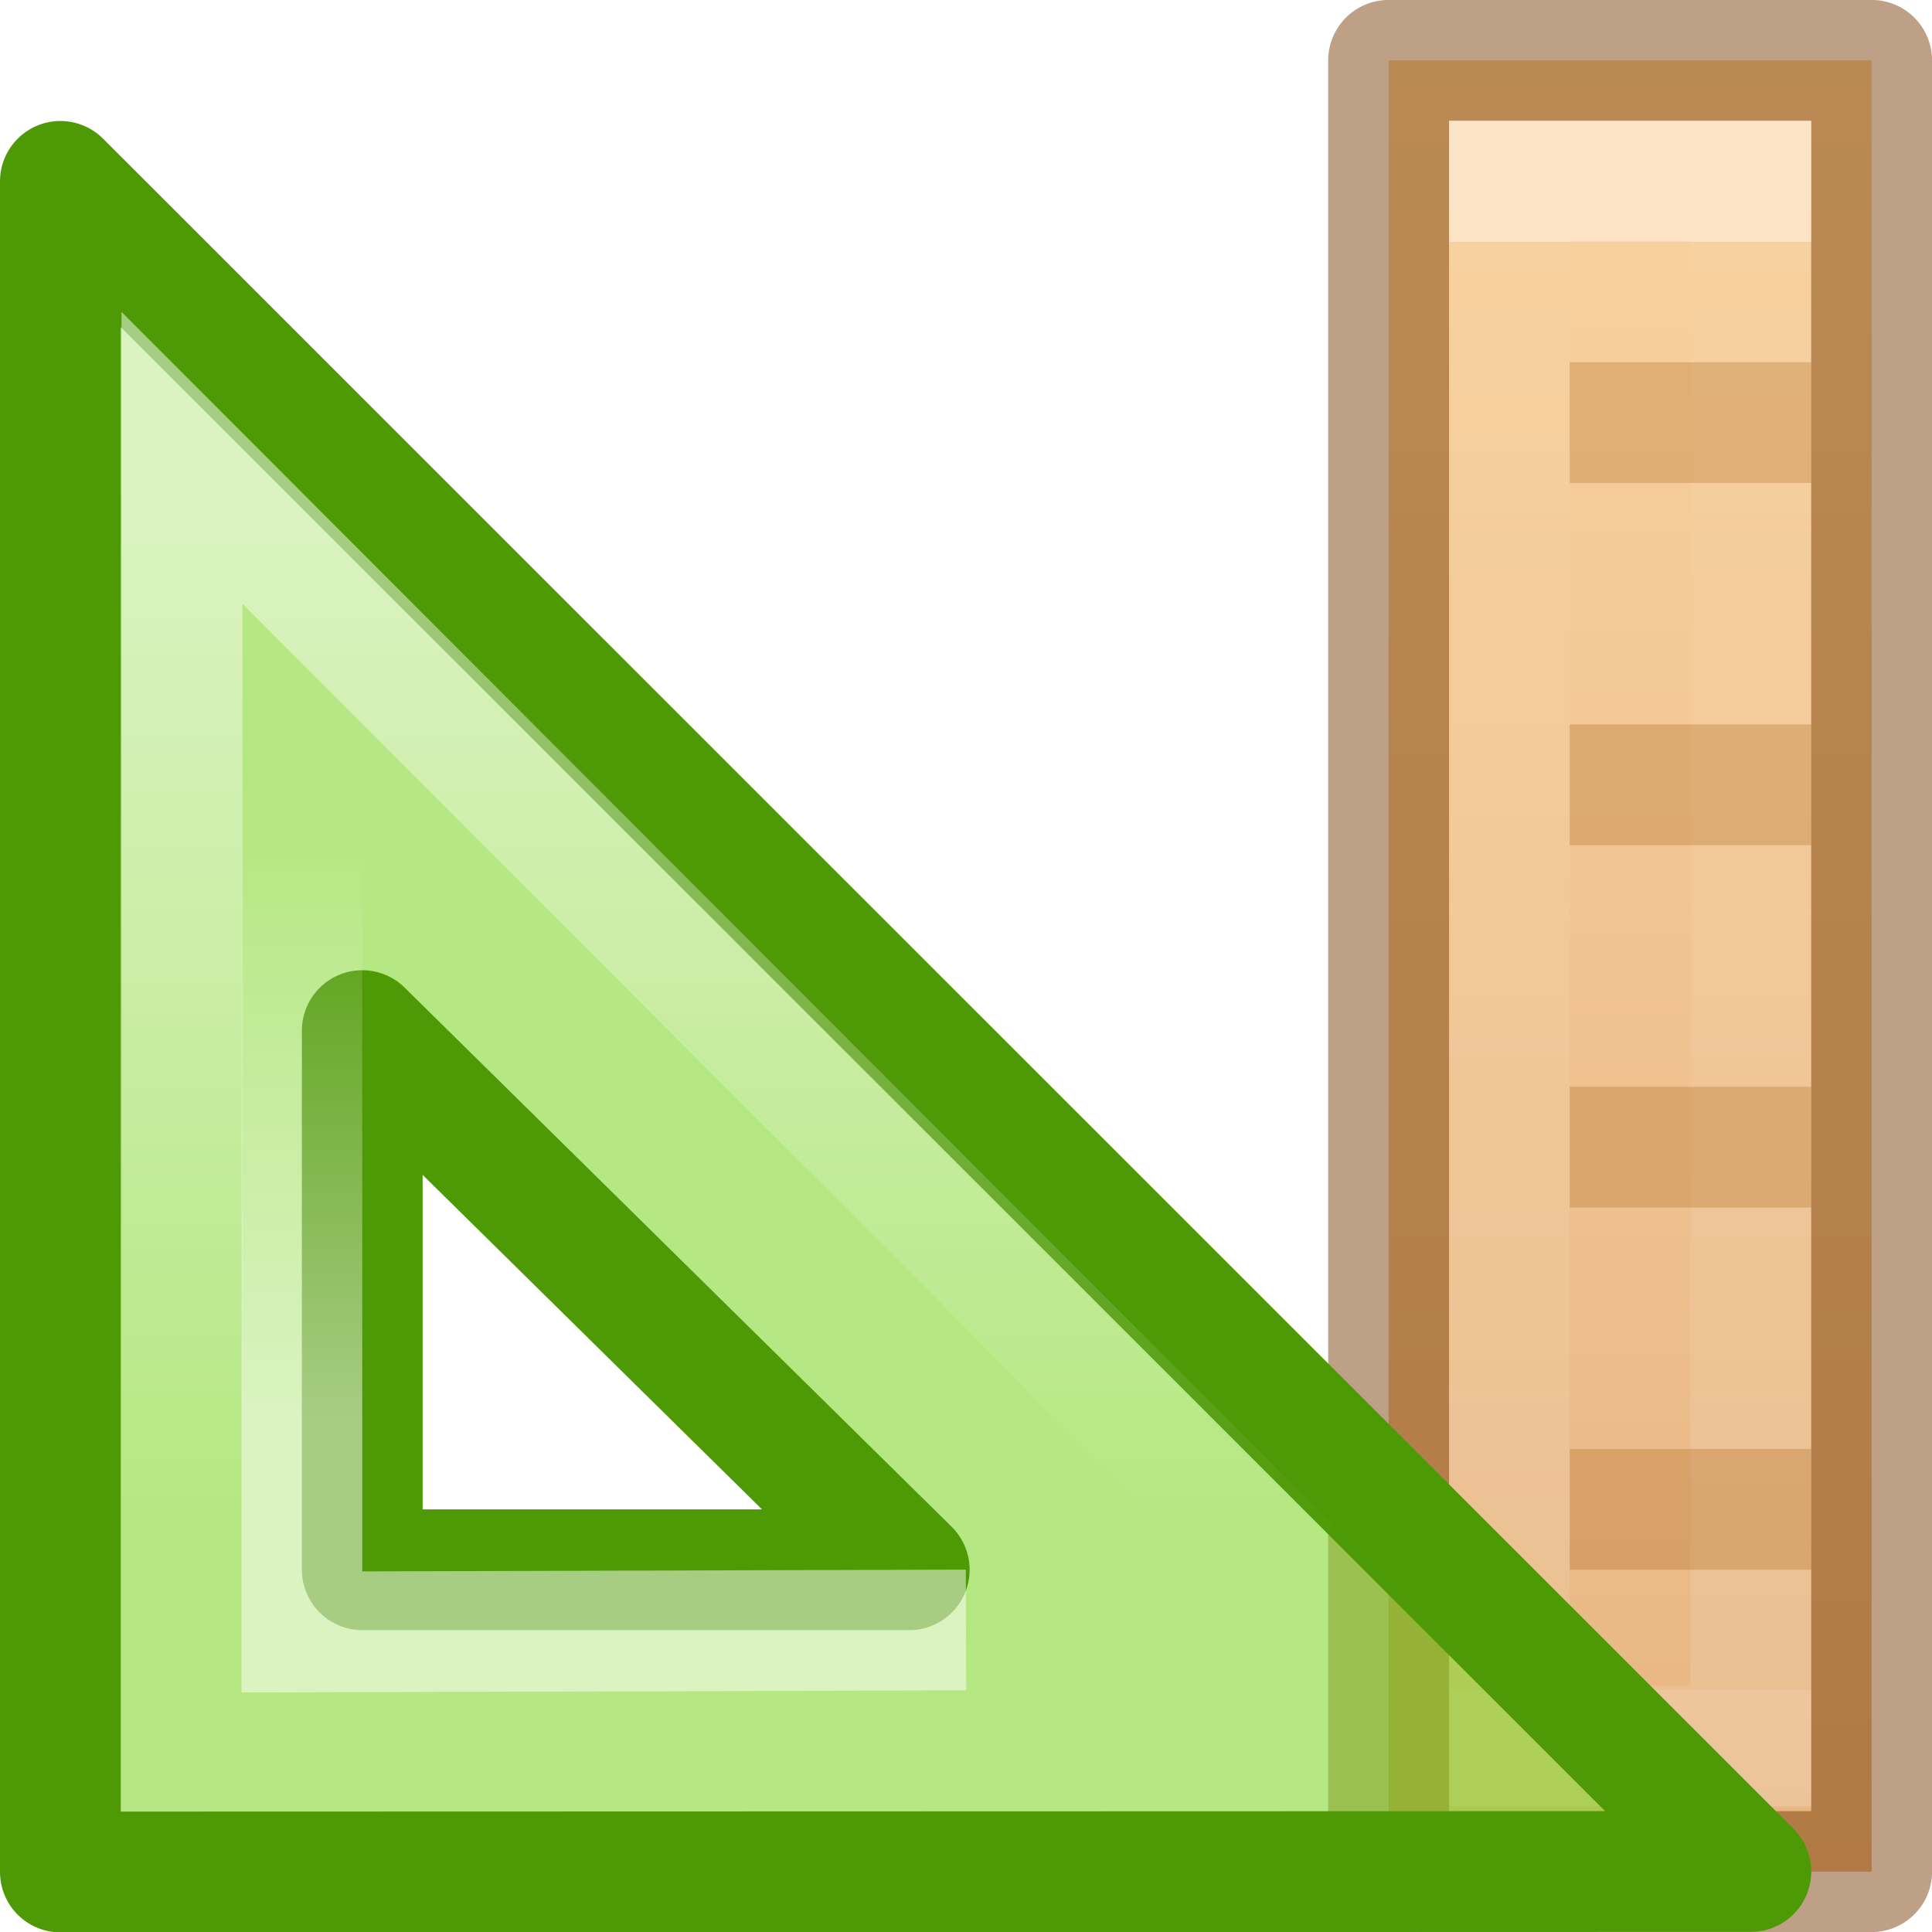
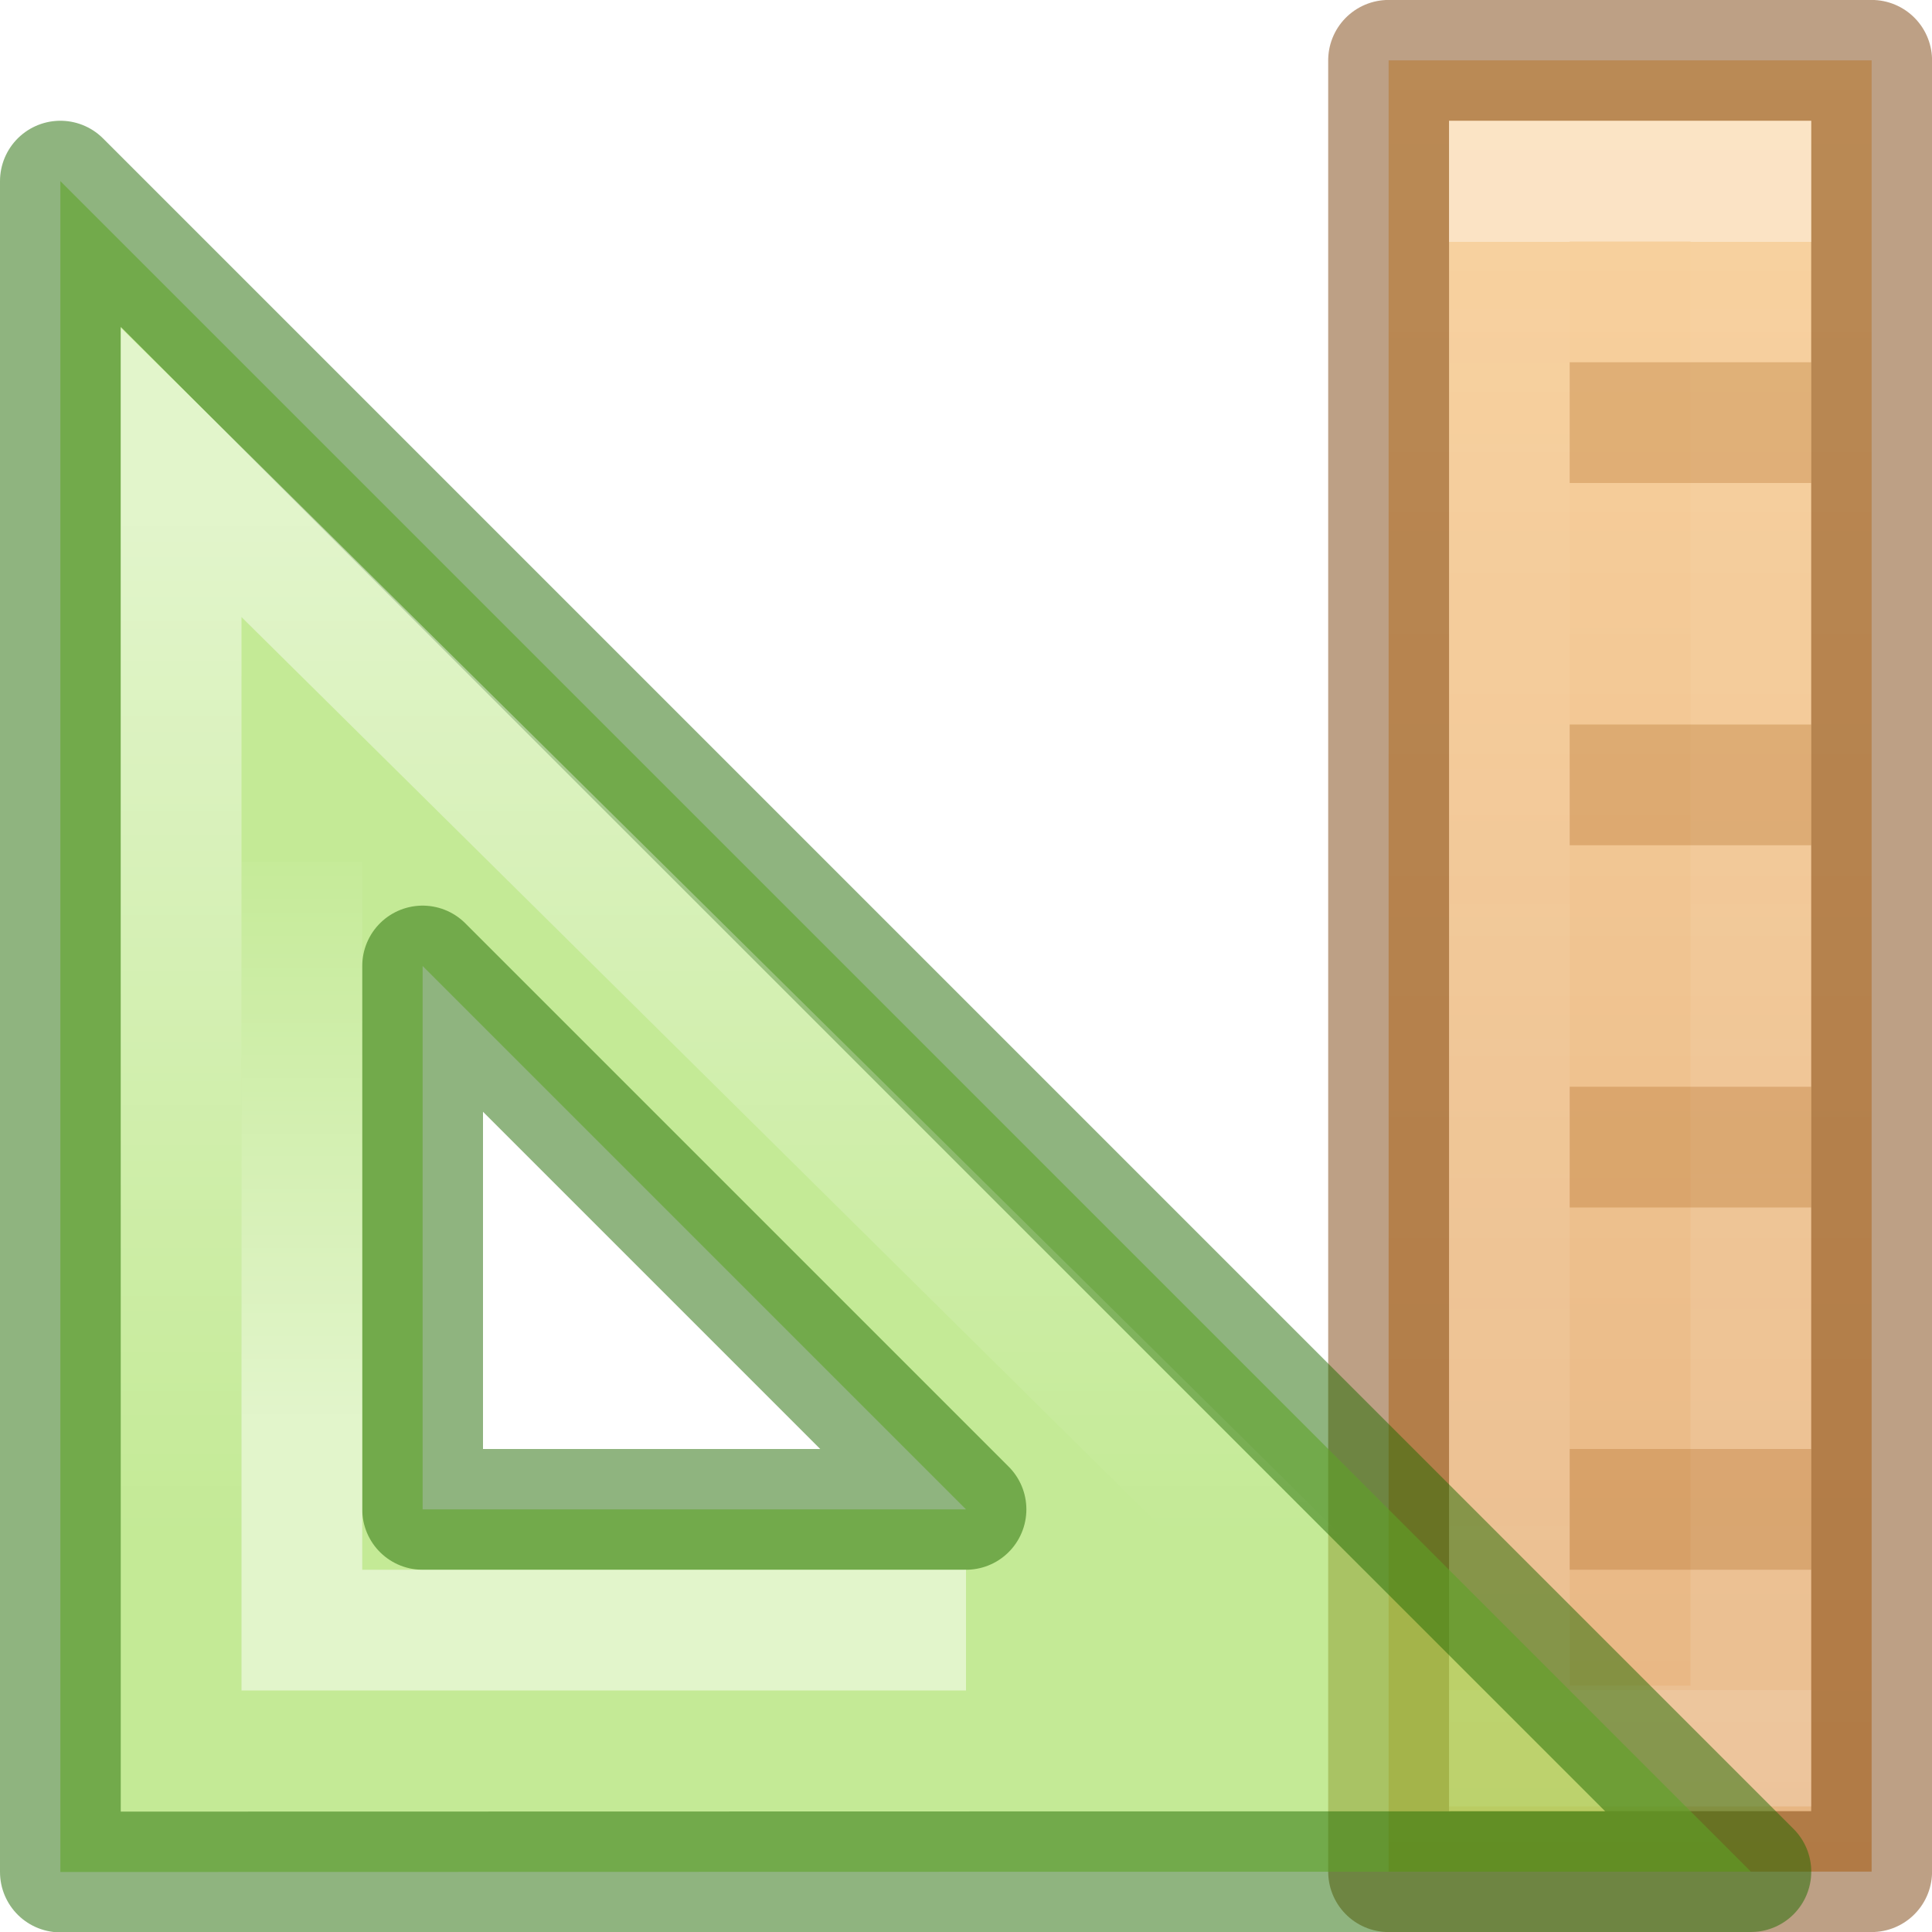
<svg xmlns="http://www.w3.org/2000/svg" xmlns:xlink="http://www.w3.org/1999/xlink" viewBox="0 0 16 16">
-   <linearGradient id="a" gradientUnits="userSpaceOnUse" x1="0" x2="16" y1="5.5" y2="5.5">
+   <linearGradient id="a" gradientTransform="matrix(.4403582 0 0 .4403582 -76.20947 -3.14648)" gradientUnits="userSpaceOnUse" x1="188" x2="188" xlink:href="#b" y1="17" y2="36.026" />
+   <linearGradient id="b">
+     <stop offset="0" stop-color="#fff" />
+     <stop offset="1" stop-color="#fff" stop-opacity="0" />
+   </linearGradient>
+   <linearGradient id="c" gradientTransform="matrix(.5741871 0 0 .5727013 -100.4248 -7.179241)" gradientUnits="userSpaceOnUse" x1="182" x2="182" xlink:href="#b" y1="33" y2="24.52" />
+   <linearGradient id="d" gradientUnits="userSpaceOnUse" x1="0" x2="16" y1="5.5" y2="5.5">
    <stop offset="0" stop-color="#fad4a1" />
    <stop offset="1" stop-color="#e6b481" />
  </linearGradient>
-   <linearGradient id="b" gradientTransform="matrix(0 .33333 -.86364 0 28.705 -122.667)" gradientUnits="userSpaceOnUse" x1="384.505" x2="384.505" y1="30.921" y2="17.027">
+   <linearGradient id="e" gradientTransform="matrix(0 .33333 -.86364 0 28.705 -122.667)" gradientUnits="userSpaceOnUse" x1="384.505" x2="384.505" y1="30.921" y2="17.027">
    <stop offset="0" stop-color="#fff" />
    <stop offset="0" stop-color="#fff" stop-opacity=".055" />
    <stop offset="1" stop-color="#fff" stop-opacity=".265" />
    <stop offset="1" stop-color="#fff" stop-opacity=".485" />
  </linearGradient>
-   <linearGradient id="c" gradientTransform="matrix(.4403582 0 0 .4403582 -76.20947 -3.14648)" gradientUnits="userSpaceOnUse" x1="188" x2="188" xlink:href="#d" y1="17" y2="36.026" />
-   <linearGradient id="d">
-     <stop offset="0" stop-color="#fff" />
-     <stop offset="1" stop-color="#fff" stop-opacity="0" />
-   </linearGradient>
-   <linearGradient id="e" gradientTransform="matrix(.5741871 0 0 .5727013 -100.4248 -7.179241)" gradientUnits="userSpaceOnUse" x1="182" x2="182" xlink:href="#d" y1="33" y2="24.52" />
  <g transform="matrix(0 1 -1 0 19 0)">
-     <path d="m15.5 3.5v4h-15v-4z" fill="url(#a)" stroke="#783f07" stroke-linejoin="round" stroke-opacity=".49" stroke-width="1.001" />
-     <path d="m14.46 4.5v2h-12.96v-2z" fill="none" opacity=".4" stroke="url(#b)" />
+     <path d="m15.5 3.5v4h-15v-4z" fill="url(#d)" stroke="#783f07" stroke-linejoin="round" stroke-opacity=".49" stroke-width="1.001" />
+     <path d="m14.46 4.5v2h-12.96v-2z" fill="none" opacity=".4" stroke="url(#e)" />
    <path d="m3 12v2h1v-2zm3 0v2h1v-2zm3 0v2h1v-2zm3 0v2h1v-2z" fill="#a1550a" fill-opacity=".251" transform="translate(0 -7.9995)" />
  </g>
-   <path d="m.5 1.502 14 13.997-14.0.004 0-2.96v-6.105zm2.5 7.033v4.465h4.53z" fill="#81d72c" fill-opacity=".588" fill-rule="evenodd" stroke="#4e9a06" stroke-linejoin="round" />
+   <path d="m.5 1.5 14 14-14.0.003 0-2.96zm3 6.5v4.5h4.5z" style="fill:#9bdb4d;fill-opacity:.588;fill-rule:evenodd;stroke:#206b00;stroke-linejoin:round;stroke-opacity:.502" />
  <g fill="none">
-     <path d="m1.507 3.792.008 10.693 10.667-.004z" opacity=".5" stroke="url(#c)" />
-     <path d="m2.5 7.138v6.377l5.5-.016" opacity=".5" stroke="url(#e)" />
+     <path d="m1.5 3.912v10.588h10.699z" fill="none" opacity=".5" stroke="url(#a)" />
+     <path d="m2.5 7.138v6.362h5.5" opacity=".5" stroke="url(#c)" />
  </g>
</svg>
